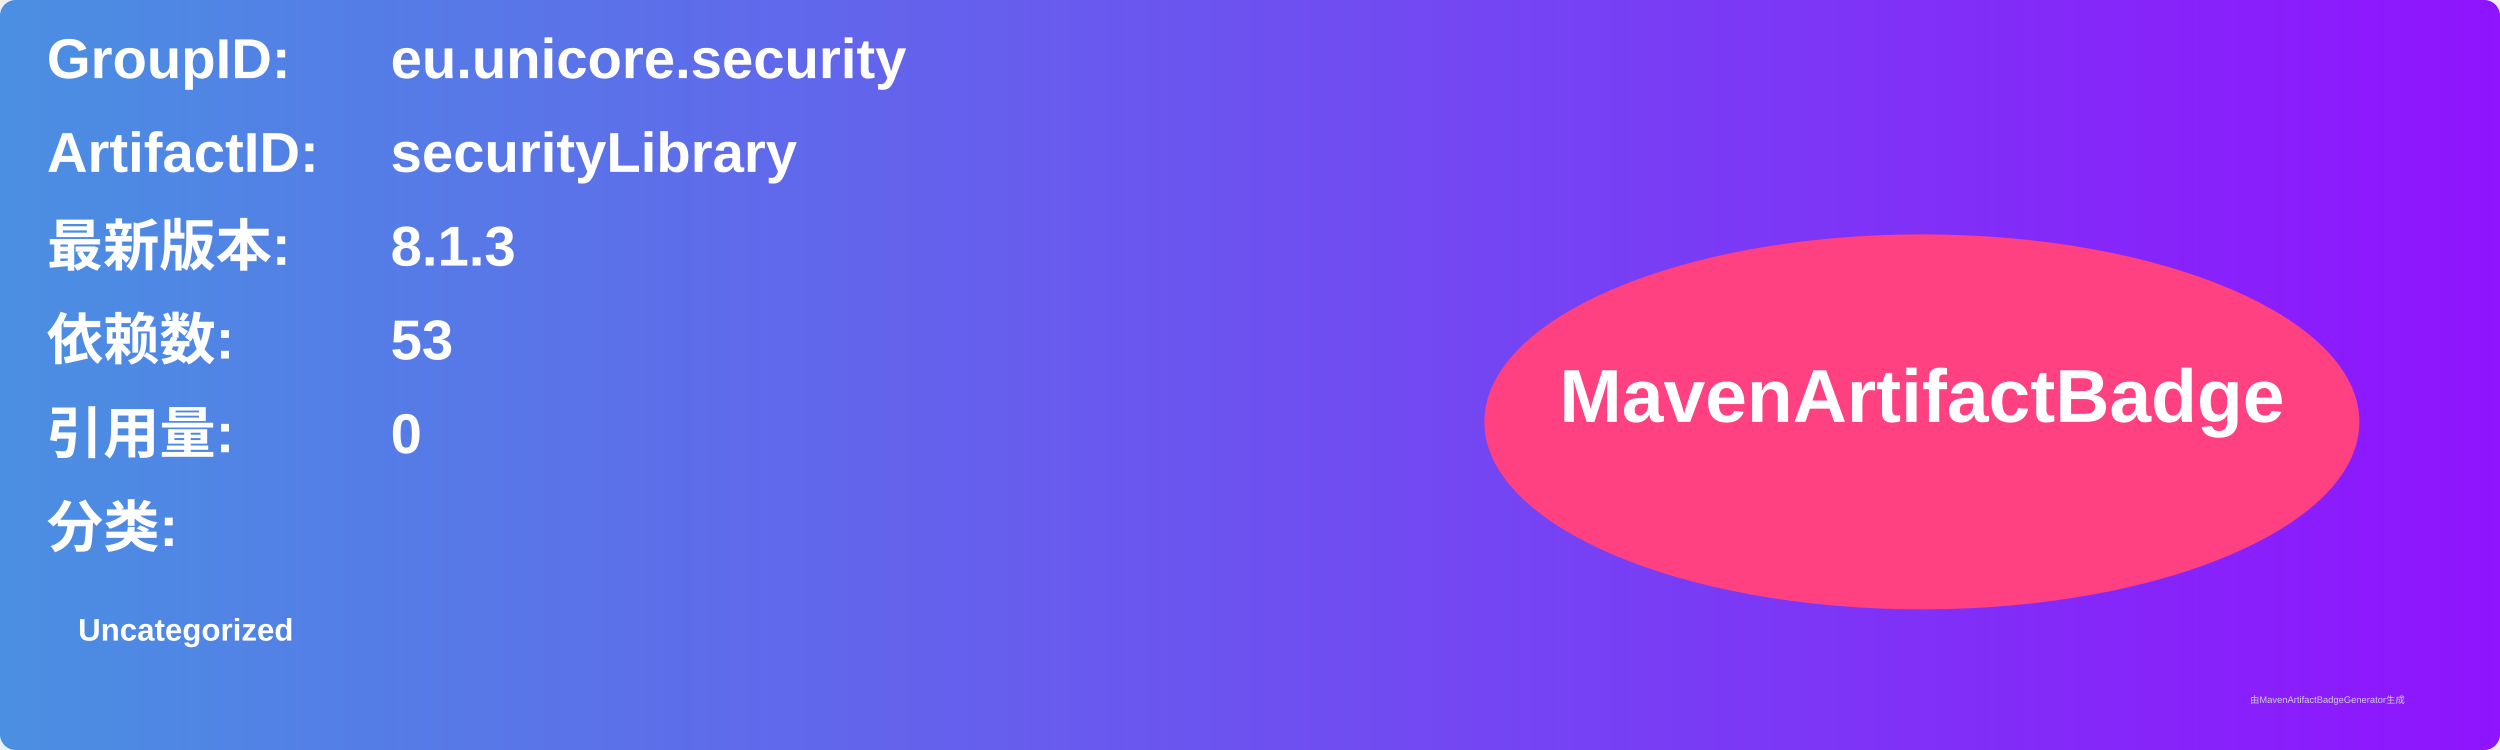
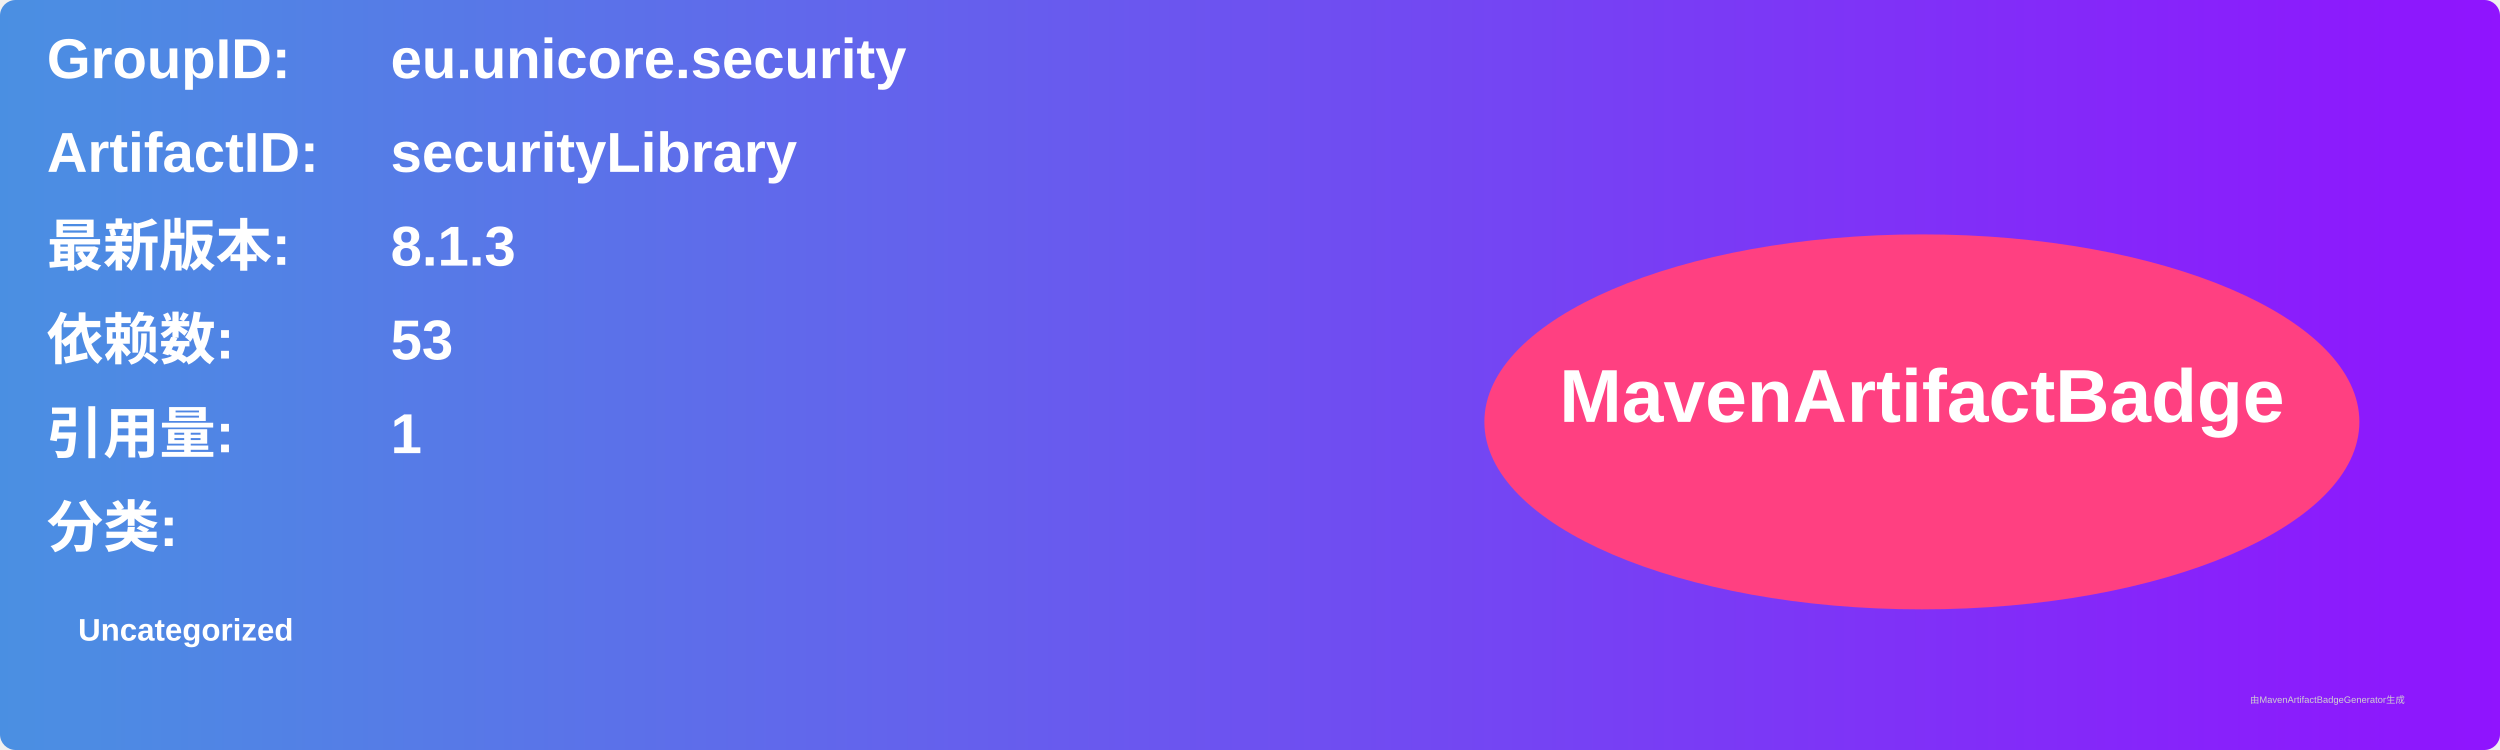
<svg xmlns="http://www.w3.org/2000/svg" width="800" height="240" viewBox="0 0 800 240">
  <linearGradient id="grad" x1="0%" y1="0%" x2="100%" y2="0%">
    <stop offset="0%" stop-color="#4a90e2" />
    <stop offset="100%" stop-color="#9013fe" />
  </linearGradient>
  <rect width="100%" height="100%" rx="5" ry="5" fill="url(#grad)" />
  <g transform="translate(15, 15)">
    <text x="0" y="10" font-family="Arial" font-size="18" fill="white" font-weight="bold" width="260">GroupID:</text>
    <text x="110" y="10" font-family="Arial" font-size="18" fill="white" font-weight="bold" width="460">eu.unicore.security</text>
    <text x="0" y="40" font-family="Arial" font-size="18" fill="white" font-weight="bold" width="260">ArtifactID:</text>
    <text x="110" y="40" font-family="Arial" font-size="18" fill="white" font-weight="bold" width="460">securityLibrary</text>
    <text x="0" y="70" font-family="Arial" font-size="18" fill="white" font-weight="bold">最新版本:</text>
    <text x="110" y="70" font-family="Arial" font-size="18" fill="white" font-weight="bold">
      <tspan font-weight="bold">8.1.3</tspan>
    </text>
    <text x="0" y="100" font-family="Arial" font-size="18" fill="white" font-weight="bold">依赖数: </text>
    <text x="110" y="100" font-family="Arial" font-size="18" fill="white">
      <tspan font-weight="bold">53</tspan>
    </text>
    <text x="0" y="130" font-family="Arial" font-size="18" fill="white" font-weight="bold">引用量: </text>
    <text x="110" y="130" font-family="Arial" font-size="18" fill="white">
-       <tspan font-weight="bold">0</tspan>
+       <tspan font-weight="bold">1</tspan>
    </text>
    <text x="0" y="160" font-family="Arial" font-size="18" fill="white" font-weight="bold">分类:</text>
    <text x="10" y="190" font-family="Arial" font-size="10" fill="white">
      <tspan font-weight="bold">Uncategorized</tspan>
    </text>
    <ellipse cx="600" cy="120" rx="140" ry="60" fill="#ff4081" />
    <text x="600" y="120" text-anchor="middle" font-family="Arial" font-size="24" fill="white" font-weight="bold">MavenArtifactBadge</text>
  </g>
  <text x="720" y="225" font-family="Arial" font-size="3" fill="#d0d0d0">由MavenArtifactBadgeGenerator生成</text>
</svg>
